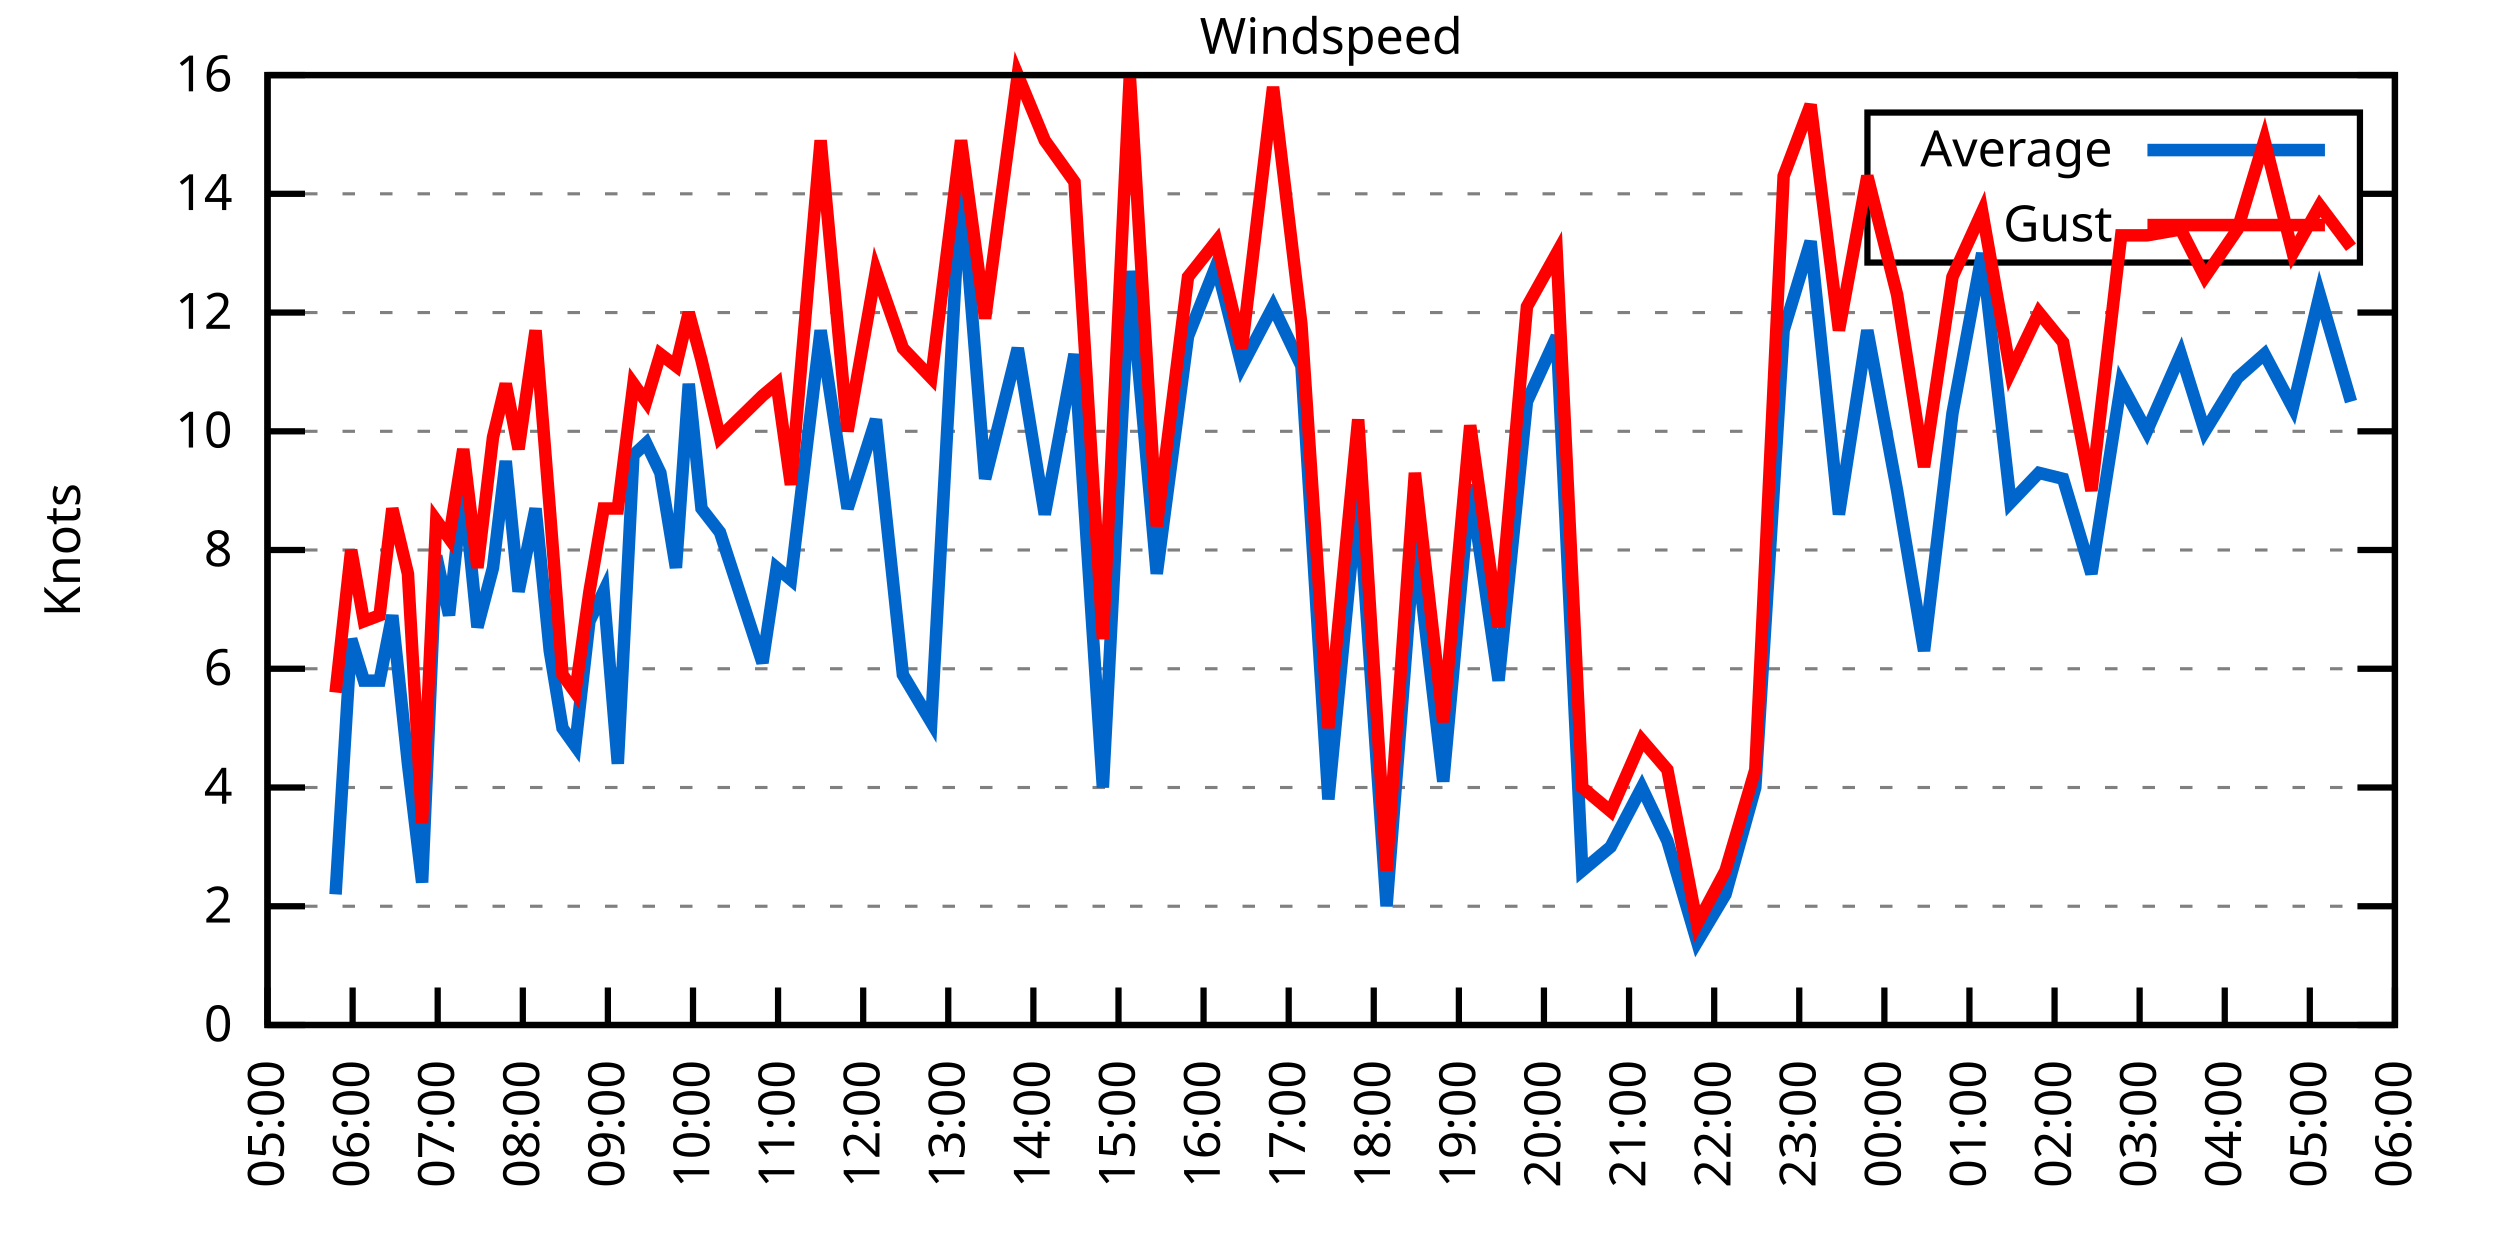
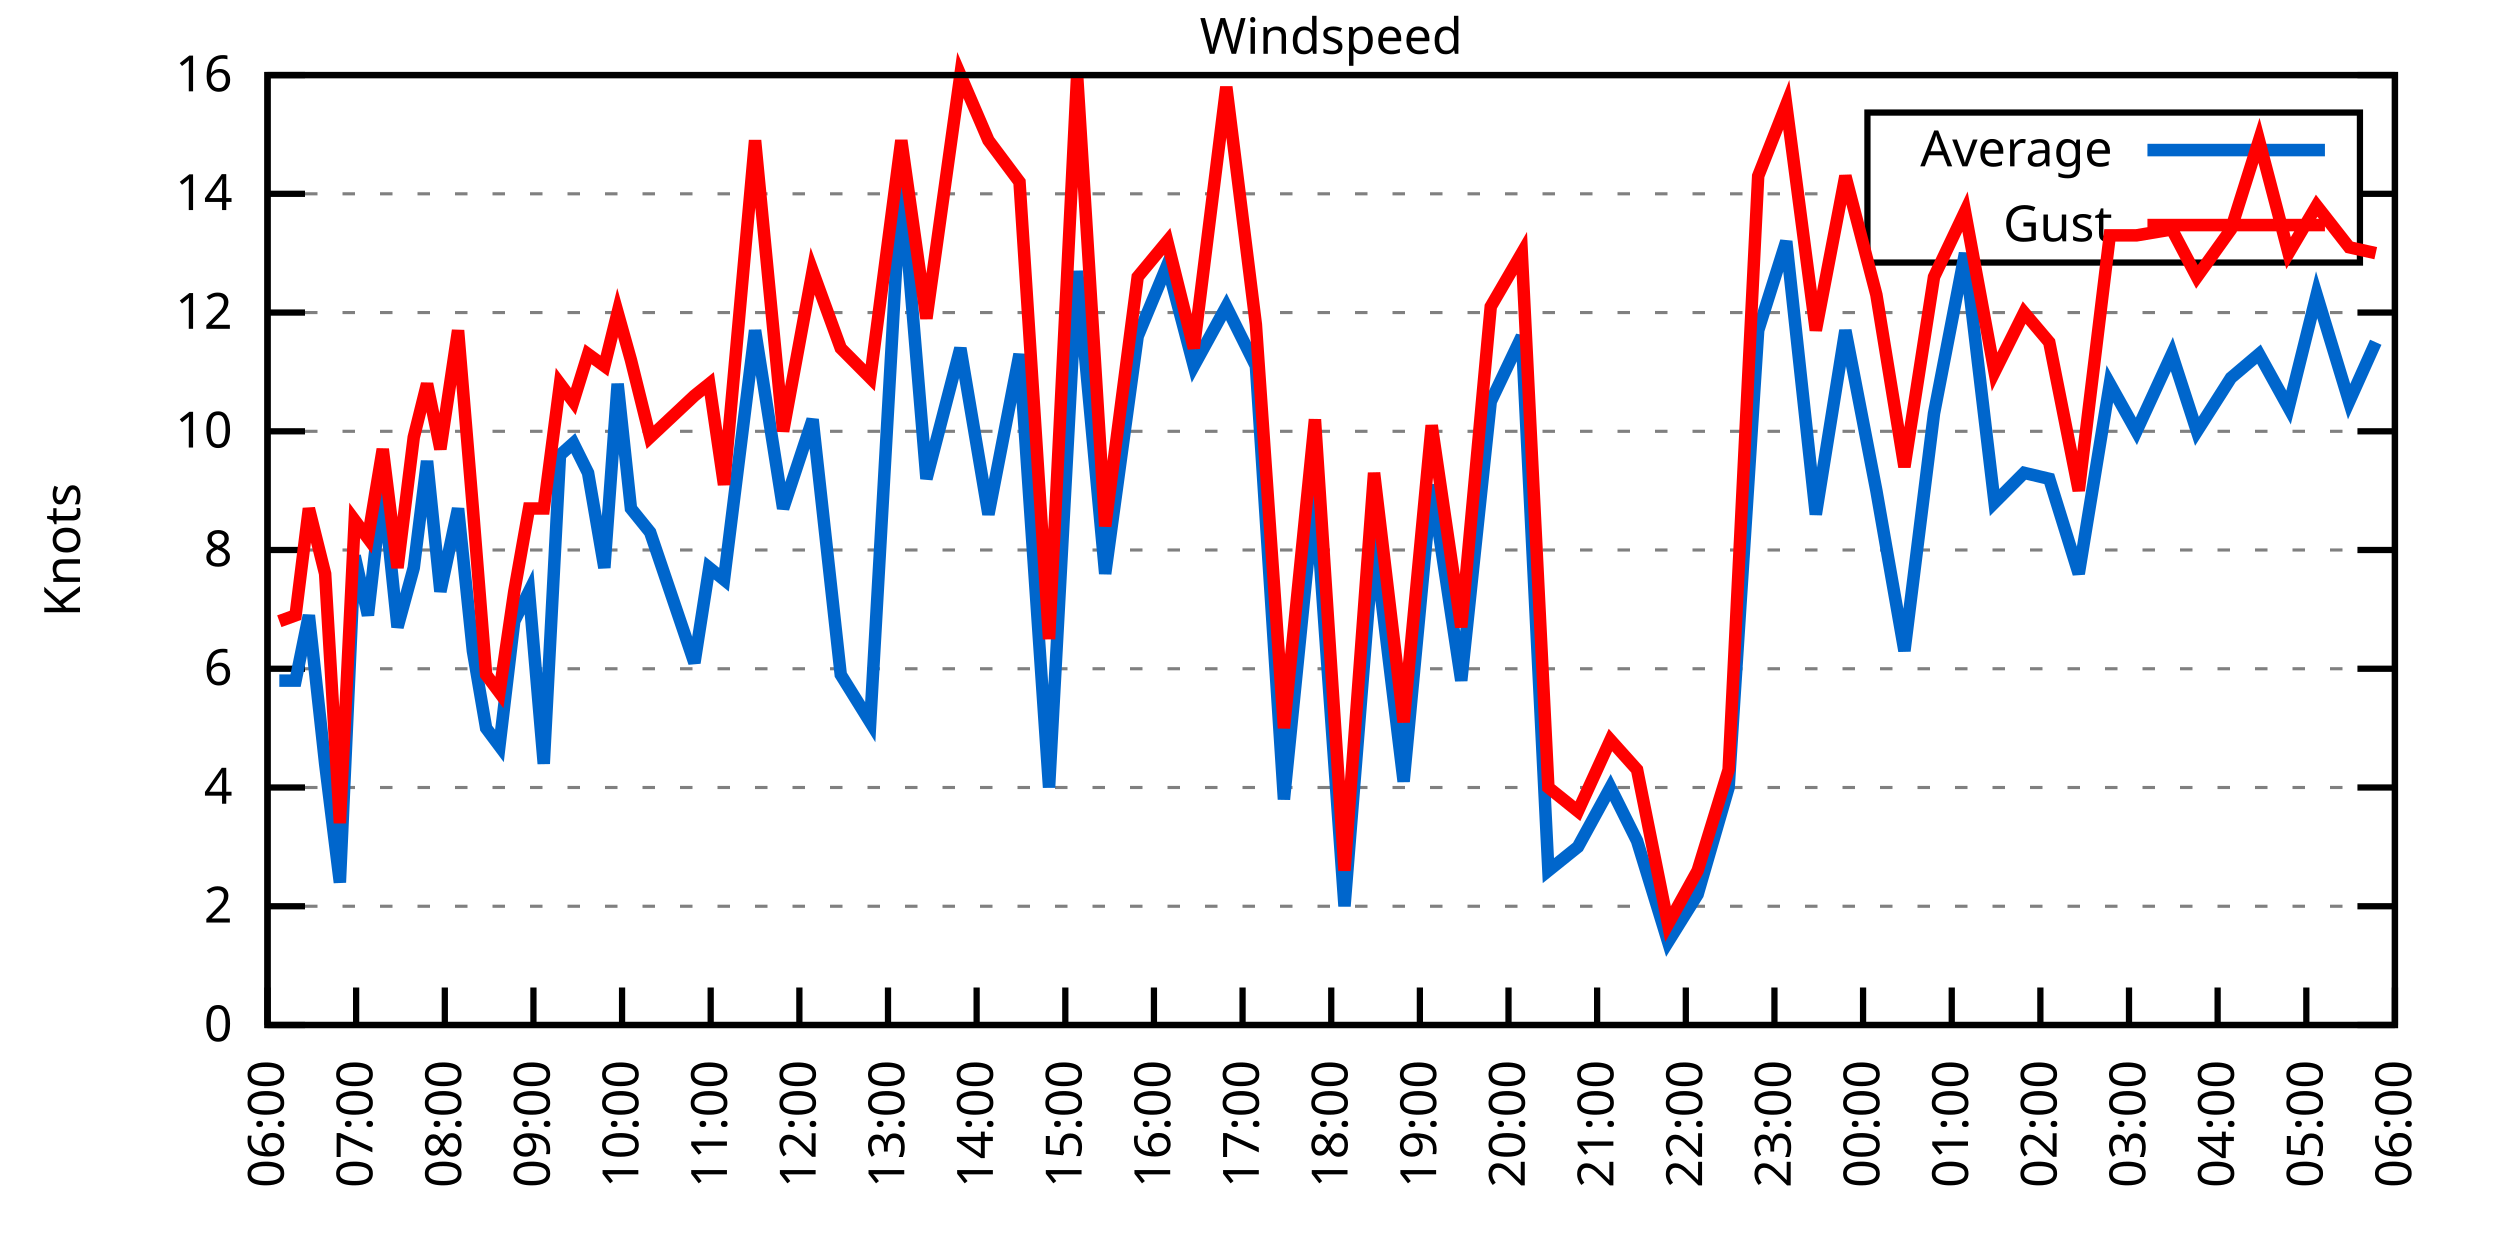
<svg xmlns="http://www.w3.org/2000/svg" xmlns:xlink="http://www.w3.org/1999/xlink" width="400" height="200" viewBox="0 0 400 200">
  <g id="gnuplot_canvas">
    <rect x="0" y="0" width="400" height="200" fill="none" />
    <defs>
      <circle id="gpDot" r="0.5" stroke-width="0.5" stroke="currentColor" />
      <path id="gpPt0" stroke-width="0.333" stroke="currentColor" d="M-1,0 h2 M0,-1 v2" />
      <path id="gpPt1" stroke-width="0.333" stroke="currentColor" d="M-1,-1 L1,1 M1,-1 L-1,1" />
      <path id="gpPt2" stroke-width="0.333" stroke="currentColor" d="M-1,0 L1,0 M0,-1 L0,1 M-1,-1 L1,1 M-1,1 L1,-1" />
      <rect id="gpPt3" stroke-width="0.333" stroke="currentColor" x="-1" y="-1" width="2" height="2" />
      <rect id="gpPt4" stroke-width="0.333" stroke="currentColor" fill="currentColor" x="-1" y="-1" width="2" height="2" />
      <circle id="gpPt5" stroke-width="0.333" stroke="currentColor" cx="0" cy="0" r="1" />
      <use xlink:href="#gpPt5" id="gpPt6" fill="currentColor" stroke="none" />
      <path id="gpPt7" stroke-width="0.333" stroke="currentColor" d="M0,-1.33 L-1.33,0.67 L1.33,0.67 z" />
      <use xlink:href="#gpPt7" id="gpPt8" fill="currentColor" stroke="none" />
      <use xlink:href="#gpPt7" id="gpPt9" stroke="currentColor" transform="rotate(180)" />
      <use xlink:href="#gpPt9" id="gpPt10" fill="currentColor" stroke="none" />
      <use xlink:href="#gpPt3" id="gpPt11" stroke="currentColor" transform="rotate(45)" />
      <use xlink:href="#gpPt11" id="gpPt12" fill="currentColor" stroke="none" />
      <path id="gpPt13" stroke-width="0.333" stroke="currentColor" d="M0,1.330 L1.265,0.411 L0.782,-1.067 L-0.782,-1.076 L-1.265,0.411 z" />
      <use xlink:href="#gpPt13" id="gpPt14" fill="currentColor" stroke="none" />
      <filter id="textbox" filterUnits="objectBoundingBox" x="0" y="0" height="1" width="1">
        <feFlood flood-color="white" flood-opacity="1" result="bgnd" />
        <feComposite in="SourceGraphic" in2="bgnd" operator="atop" />
      </filter>
      <filter id="greybox" filterUnits="objectBoundingBox" x="0" y="0" height="1" width="1">
        <feFlood flood-color="lightgrey" flood-opacity="1" result="grey" />
        <feComposite in="SourceGraphic" in2="grey" operator="atop" />
      </filter>
    </defs>
    <g fill="none" color="white" stroke="currentColor" stroke-width="1.00" stroke-linecap="butt" stroke-linejoin="miter">
</g>
    <g fill="none" color="black" stroke="currentColor" stroke-width="1.00" stroke-linecap="butt" stroke-linejoin="miter">
      <g stroke="none" shape-rendering="crispEdges">
        <polygon fill="rgb(255, 255, 255)" points="42.80,164.00 383.18,164.00 383.18,12.02 42.80,12.02 " />
      </g>
    </g>
    <g fill="none" color="black" stroke="currentColor" stroke-width="1.00" stroke-linecap="butt" stroke-linejoin="miter">
</g>
    <g fill="none" color="black" stroke="black" stroke-width="0.50" stroke-linecap="butt" stroke-linejoin="miter">
</g>
    <g fill="none" color="gray" stroke="currentColor" stroke-width="0.50" stroke-linecap="butt" stroke-linejoin="miter">
      <path stroke="gray" stroke-dasharray="2,4" class="gridline" d="M42.80,164.00 L383.19,164.00  " />
    </g>
    <g fill="none" color="gray" stroke="gray" stroke-width="1.00" stroke-linecap="butt" stroke-linejoin="miter">
</g>
    <g fill="none" color="black" stroke="currentColor" stroke-width="1.00" stroke-linecap="butt" stroke-linejoin="miter">
      <path stroke="black" d="M42.80,164.00 L48.80,164.00 M383.19,164.00 L377.19,164.00  " />
      <g transform="translate(37.20,166.60)" stroke="none" fill="black" font-family="Sans" font-size="8.00" text-anchor="end">
        <text>
          <tspan font-family="Sans"> 0</tspan>
        </text>
      </g>
    </g>
    <g fill="none" color="black" stroke="currentColor" stroke-width="1.00" stroke-linecap="butt" stroke-linejoin="miter">
</g>
    <g fill="none" color="black" stroke="black" stroke-width="0.50" stroke-linecap="butt" stroke-linejoin="miter">
</g>
    <g fill="none" color="gray" stroke="currentColor" stroke-width="0.50" stroke-linecap="butt" stroke-linejoin="miter">
      <path stroke="gray" stroke-dasharray="2,4" class="gridline" d="M42.80,145.00 L383.19,145.00  " />
    </g>
    <g fill="none" color="gray" stroke="gray" stroke-width="1.00" stroke-linecap="butt" stroke-linejoin="miter">
</g>
    <g fill="none" color="black" stroke="currentColor" stroke-width="1.00" stroke-linecap="butt" stroke-linejoin="miter">
      <path stroke="black" d="M42.80,145.00 L48.80,145.00 M383.19,145.00 L377.19,145.00  " />
      <g transform="translate(37.20,147.60)" stroke="none" fill="black" font-family="Sans" font-size="8.00" text-anchor="end">
        <text>
          <tspan font-family="Sans"> 2</tspan>
        </text>
      </g>
    </g>
    <g fill="none" color="black" stroke="currentColor" stroke-width="1.00" stroke-linecap="butt" stroke-linejoin="miter">
</g>
    <g fill="none" color="black" stroke="black" stroke-width="0.50" stroke-linecap="butt" stroke-linejoin="miter">
</g>
    <g fill="none" color="gray" stroke="currentColor" stroke-width="0.50" stroke-linecap="butt" stroke-linejoin="miter">
      <path stroke="gray" stroke-dasharray="2,4" class="gridline" d="M42.80,126.00 L383.19,126.00  " />
    </g>
    <g fill="none" color="gray" stroke="gray" stroke-width="1.00" stroke-linecap="butt" stroke-linejoin="miter">
</g>
    <g fill="none" color="black" stroke="currentColor" stroke-width="1.00" stroke-linecap="butt" stroke-linejoin="miter">
      <path stroke="black" d="M42.80,126.00 L48.80,126.00 M383.19,126.00 L377.19,126.00  " />
      <g transform="translate(37.20,128.60)" stroke="none" fill="black" font-family="Sans" font-size="8.00" text-anchor="end">
        <text>
          <tspan font-family="Sans"> 4</tspan>
        </text>
      </g>
    </g>
    <g fill="none" color="black" stroke="currentColor" stroke-width="1.00" stroke-linecap="butt" stroke-linejoin="miter">
</g>
    <g fill="none" color="black" stroke="black" stroke-width="0.50" stroke-linecap="butt" stroke-linejoin="miter">
</g>
    <g fill="none" color="gray" stroke="currentColor" stroke-width="0.50" stroke-linecap="butt" stroke-linejoin="miter">
      <path stroke="gray" stroke-dasharray="2,4" class="gridline" d="M42.80,107.00 L383.19,107.00  " />
    </g>
    <g fill="none" color="gray" stroke="gray" stroke-width="1.00" stroke-linecap="butt" stroke-linejoin="miter">
</g>
    <g fill="none" color="black" stroke="currentColor" stroke-width="1.00" stroke-linecap="butt" stroke-linejoin="miter">
      <path stroke="black" d="M42.80,107.00 L48.80,107.00 M383.19,107.00 L377.19,107.00  " />
      <g transform="translate(37.20,109.60)" stroke="none" fill="black" font-family="Sans" font-size="8.00" text-anchor="end">
        <text>
          <tspan font-family="Sans"> 6</tspan>
        </text>
      </g>
    </g>
    <g fill="none" color="black" stroke="currentColor" stroke-width="1.00" stroke-linecap="butt" stroke-linejoin="miter">
</g>
    <g fill="none" color="black" stroke="black" stroke-width="0.50" stroke-linecap="butt" stroke-linejoin="miter">
</g>
    <g fill="none" color="gray" stroke="currentColor" stroke-width="0.50" stroke-linecap="butt" stroke-linejoin="miter">
      <path stroke="gray" stroke-dasharray="2,4" class="gridline" d="M42.80,88.00 L383.19,88.00  " />
    </g>
    <g fill="none" color="gray" stroke="gray" stroke-width="1.00" stroke-linecap="butt" stroke-linejoin="miter">
</g>
    <g fill="none" color="black" stroke="currentColor" stroke-width="1.00" stroke-linecap="butt" stroke-linejoin="miter">
      <path stroke="black" d="M42.80,88.00 L48.80,88.00 M383.19,88.00 L377.19,88.00  " />
      <g transform="translate(37.20,90.60)" stroke="none" fill="black" font-family="Sans" font-size="8.00" text-anchor="end">
        <text>
          <tspan font-family="Sans"> 8</tspan>
        </text>
      </g>
    </g>
    <g fill="none" color="black" stroke="currentColor" stroke-width="1.00" stroke-linecap="butt" stroke-linejoin="miter">
</g>
    <g fill="none" color="black" stroke="black" stroke-width="0.50" stroke-linecap="butt" stroke-linejoin="miter">
</g>
    <g fill="none" color="gray" stroke="currentColor" stroke-width="0.50" stroke-linecap="butt" stroke-linejoin="miter">
      <path stroke="gray" stroke-dasharray="2,4" class="gridline" d="M42.80,69.01 L383.19,69.01  " />
    </g>
    <g fill="none" color="gray" stroke="gray" stroke-width="1.00" stroke-linecap="butt" stroke-linejoin="miter">
</g>
    <g fill="none" color="black" stroke="currentColor" stroke-width="1.00" stroke-linecap="butt" stroke-linejoin="miter">
      <path stroke="black" d="M42.80,69.01 L48.80,69.01 M383.19,69.01 L377.19,69.01  " />
      <g transform="translate(37.20,71.61)" stroke="none" fill="black" font-family="Sans" font-size="8.00" text-anchor="end">
        <text>
          <tspan font-family="Sans"> 10</tspan>
        </text>
      </g>
    </g>
    <g fill="none" color="black" stroke="currentColor" stroke-width="1.00" stroke-linecap="butt" stroke-linejoin="miter">
</g>
    <g fill="none" color="black" stroke="black" stroke-width="0.50" stroke-linecap="butt" stroke-linejoin="miter">
</g>
    <g fill="none" color="gray" stroke="currentColor" stroke-width="0.50" stroke-linecap="butt" stroke-linejoin="miter">
      <path stroke="gray" stroke-dasharray="2,4" class="gridline" d="M42.80,50.01 L383.19,50.01  " />
    </g>
    <g fill="none" color="gray" stroke="gray" stroke-width="1.00" stroke-linecap="butt" stroke-linejoin="miter">
</g>
    <g fill="none" color="black" stroke="currentColor" stroke-width="1.00" stroke-linecap="butt" stroke-linejoin="miter">
      <path stroke="black" d="M42.80,50.01 L48.80,50.01 M383.19,50.01 L377.19,50.01  " />
      <g transform="translate(37.20,52.61)" stroke="none" fill="black" font-family="Sans" font-size="8.00" text-anchor="end">
        <text>
          <tspan font-family="Sans"> 12</tspan>
        </text>
      </g>
    </g>
    <g fill="none" color="black" stroke="currentColor" stroke-width="1.00" stroke-linecap="butt" stroke-linejoin="miter">
</g>
    <g fill="none" color="black" stroke="black" stroke-width="0.50" stroke-linecap="butt" stroke-linejoin="miter">
</g>
    <g fill="none" color="gray" stroke="currentColor" stroke-width="0.50" stroke-linecap="butt" stroke-linejoin="miter">
      <path stroke="gray" stroke-dasharray="2,4" class="gridline" d="M42.80,31.01 L298.79,31.01 M377.59,31.01 L383.19,31.01  " />
    </g>
    <g fill="none" color="gray" stroke="gray" stroke-width="1.00" stroke-linecap="butt" stroke-linejoin="miter">
</g>
    <g fill="none" color="black" stroke="currentColor" stroke-width="1.00" stroke-linecap="butt" stroke-linejoin="miter">
      <path stroke="black" d="M42.80,31.01 L48.80,31.01 M383.19,31.01 L377.19,31.01  " />
      <g transform="translate(37.20,33.61)" stroke="none" fill="black" font-family="Sans" font-size="8.00" text-anchor="end">
        <text>
          <tspan font-family="Sans"> 14</tspan>
        </text>
      </g>
    </g>
    <g fill="none" color="black" stroke="currentColor" stroke-width="1.00" stroke-linecap="butt" stroke-linejoin="miter">
</g>
    <g fill="none" color="black" stroke="black" stroke-width="0.50" stroke-linecap="butt" stroke-linejoin="miter">
</g>
    <g fill="none" color="gray" stroke="currentColor" stroke-width="0.50" stroke-linecap="butt" stroke-linejoin="miter">
      <path stroke="gray" stroke-dasharray="2,4" class="gridline" d="M42.80,12.01 L383.19,12.01  " />
    </g>
    <g fill="none" color="gray" stroke="gray" stroke-width="1.00" stroke-linecap="butt" stroke-linejoin="miter">
</g>
    <g fill="none" color="black" stroke="currentColor" stroke-width="1.00" stroke-linecap="butt" stroke-linejoin="miter">
      <path stroke="black" d="M42.80,12.01 L48.80,12.01 M383.19,12.01 L377.19,12.01  " />
      <g transform="translate(37.20,14.61)" stroke="none" fill="black" font-family="Sans" font-size="8.00" text-anchor="end">
        <text>
          <tspan font-family="Sans"> 16</tspan>
        </text>
      </g>
    </g>
    <g fill="none" color="black" stroke="currentColor" stroke-width="1.00" stroke-linecap="butt" stroke-linejoin="miter">
      <path stroke="black" d="M42.80,164.00 L42.80,158.00  " />
      <g transform="translate(45.40,169.60) rotate(270.00)" stroke="none" fill="black" font-family="Sans" font-size="8.00" text-anchor="end">
        <text>
-           <tspan font-family="Sans">05:00</tspan>
-         </text>
-       </g>
-     </g>
-     <g fill="none" color="black" stroke="currentColor" stroke-width="1.00" stroke-linecap="butt" stroke-linejoin="miter">
-       <path stroke="black" d="M56.42,164.00 L56.42,158.00  " />
-       <g transform="translate(59.02,169.60) rotate(270.00)" stroke="none" fill="black" font-family="Sans" font-size="8.00" text-anchor="end">
-         <text>
          <tspan font-family="Sans">06:00</tspan>
        </text>
      </g>
    </g>
    <g fill="none" color="black" stroke="currentColor" stroke-width="1.00" stroke-linecap="butt" stroke-linejoin="miter">
-       <path stroke="black" d="M70.03,164.00 L70.03,158.00  " />
-       <g transform="translate(72.63,169.60) rotate(270.00)" stroke="none" fill="black" font-family="Sans" font-size="8.00" text-anchor="end">
+       <path stroke="black" d="M56.98,164.00 L56.98,158.00  " />
+       <g transform="translate(59.58,169.60) rotate(270.00)" stroke="none" fill="black" font-family="Sans" font-size="8.00" text-anchor="end">
        <text>
          <tspan font-family="Sans">07:00</tspan>
        </text>
      </g>
    </g>
    <g fill="none" color="black" stroke="currentColor" stroke-width="1.00" stroke-linecap="butt" stroke-linejoin="miter">
-       <path stroke="black" d="M83.65,164.00 L83.65,158.00  " />
-       <g transform="translate(86.25,169.60) rotate(270.00)" stroke="none" fill="black" font-family="Sans" font-size="8.00" text-anchor="end">
+       <path stroke="black" d="M71.17,164.00 L71.17,158.00  " />
+       <g transform="translate(73.77,169.60) rotate(270.00)" stroke="none" fill="black" font-family="Sans" font-size="8.00" text-anchor="end">
        <text>
          <tspan font-family="Sans">08:00</tspan>
        </text>
      </g>
    </g>
    <g fill="none" color="black" stroke="currentColor" stroke-width="1.00" stroke-linecap="butt" stroke-linejoin="miter">
-       <path stroke="black" d="M97.26,164.00 L97.26,158.00  " />
-       <g transform="translate(99.86,169.60) rotate(270.00)" stroke="none" fill="black" font-family="Sans" font-size="8.00" text-anchor="end">
+       <path stroke="black" d="M85.35,164.00 L85.35,158.00  " />
+       <g transform="translate(87.95,169.60) rotate(270.00)" stroke="none" fill="black" font-family="Sans" font-size="8.00" text-anchor="end">
        <text>
          <tspan font-family="Sans">09:00</tspan>
        </text>
      </g>
    </g>
    <g fill="none" color="black" stroke="currentColor" stroke-width="1.00" stroke-linecap="butt" stroke-linejoin="miter">
-       <path stroke="black" d="M110.88,164.00 L110.88,158.00  " />
-       <g transform="translate(113.48,169.60) rotate(270.00)" stroke="none" fill="black" font-family="Sans" font-size="8.00" text-anchor="end">
+       <path stroke="black" d="M99.53,164.00 L99.53,158.00  " />
+       <g transform="translate(102.13,169.60) rotate(270.00)" stroke="none" fill="black" font-family="Sans" font-size="8.00" text-anchor="end">
        <text>
          <tspan font-family="Sans">10:00</tspan>
        </text>
      </g>
    </g>
    <g fill="none" color="black" stroke="currentColor" stroke-width="1.00" stroke-linecap="butt" stroke-linejoin="miter">
-       <path stroke="black" d="M124.49,164.00 L124.49,158.00  " />
-       <g transform="translate(127.09,169.60) rotate(270.00)" stroke="none" fill="black" font-family="Sans" font-size="8.00" text-anchor="end">
+       <path stroke="black" d="M113.71,164.00 L113.71,158.00  " />
+       <g transform="translate(116.31,169.60) rotate(270.00)" stroke="none" fill="black" font-family="Sans" font-size="8.00" text-anchor="end">
        <text>
          <tspan font-family="Sans">11:00</tspan>
        </text>
      </g>
    </g>
    <g fill="none" color="black" stroke="currentColor" stroke-width="1.00" stroke-linecap="butt" stroke-linejoin="miter">
-       <path stroke="black" d="M138.11,164.00 L138.11,158.00  " />
-       <g transform="translate(140.71,169.60) rotate(270.00)" stroke="none" fill="black" font-family="Sans" font-size="8.00" text-anchor="end">
+       <path stroke="black" d="M127.90,164.00 L127.90,158.00  " />
+       <g transform="translate(130.50,169.60) rotate(270.00)" stroke="none" fill="black" font-family="Sans" font-size="8.00" text-anchor="end">
        <text>
          <tspan font-family="Sans">12:00</tspan>
        </text>
      </g>
    </g>
    <g fill="none" color="black" stroke="currentColor" stroke-width="1.00" stroke-linecap="butt" stroke-linejoin="miter">
-       <path stroke="black" d="M151.72,164.00 L151.72,158.00  " />
-       <g transform="translate(154.32,169.60) rotate(270.00)" stroke="none" fill="black" font-family="Sans" font-size="8.00" text-anchor="end">
+       <path stroke="black" d="M142.08,164.00 L142.08,158.00  " />
+       <g transform="translate(144.68,169.60) rotate(270.00)" stroke="none" fill="black" font-family="Sans" font-size="8.00" text-anchor="end">
        <text>
          <tspan font-family="Sans">13:00</tspan>
        </text>
      </g>
    </g>
    <g fill="none" color="black" stroke="currentColor" stroke-width="1.00" stroke-linecap="butt" stroke-linejoin="miter">
-       <path stroke="black" d="M165.34,164.00 L165.34,158.00  " />
-       <g transform="translate(167.94,169.60) rotate(270.00)" stroke="none" fill="black" font-family="Sans" font-size="8.00" text-anchor="end">
+       <path stroke="black" d="M156.26,164.00 L156.26,158.00  " />
+       <g transform="translate(158.86,169.60) rotate(270.00)" stroke="none" fill="black" font-family="Sans" font-size="8.00" text-anchor="end">
        <text>
          <tspan font-family="Sans">14:00</tspan>
        </text>
      </g>
    </g>
    <g fill="none" color="black" stroke="currentColor" stroke-width="1.00" stroke-linecap="butt" stroke-linejoin="miter">
-       <path stroke="black" d="M178.96,164.00 L178.96,158.00  " />
-       <g transform="translate(181.56,169.60) rotate(270.00)" stroke="none" fill="black" font-family="Sans" font-size="8.00" text-anchor="end">
+       <path stroke="black" d="M170.45,164.00 L170.45,158.00  " />
+       <g transform="translate(173.05,169.60) rotate(270.00)" stroke="none" fill="black" font-family="Sans" font-size="8.00" text-anchor="end">
        <text>
          <tspan font-family="Sans">15:00</tspan>
        </text>
      </g>
    </g>
    <g fill="none" color="black" stroke="currentColor" stroke-width="1.00" stroke-linecap="butt" stroke-linejoin="miter">
-       <path stroke="black" d="M192.57,164.00 L192.57,158.00  " />
-       <g transform="translate(195.17,169.60) rotate(270.00)" stroke="none" fill="black" font-family="Sans" font-size="8.00" text-anchor="end">
+       <path stroke="black" d="M184.63,164.00 L184.63,158.00  " />
+       <g transform="translate(187.23,169.60) rotate(270.00)" stroke="none" fill="black" font-family="Sans" font-size="8.00" text-anchor="end">
        <text>
          <tspan font-family="Sans">16:00</tspan>
        </text>
      </g>
    </g>
    <g fill="none" color="black" stroke="currentColor" stroke-width="1.00" stroke-linecap="butt" stroke-linejoin="miter">
-       <path stroke="black" d="M206.19,164.00 L206.19,158.00  " />
-       <g transform="translate(208.79,169.60) rotate(270.00)" stroke="none" fill="black" font-family="Sans" font-size="8.00" text-anchor="end">
+       <path stroke="black" d="M198.81,164.00 L198.81,158.00  " />
+       <g transform="translate(201.41,169.60) rotate(270.00)" stroke="none" fill="black" font-family="Sans" font-size="8.00" text-anchor="end">
        <text>
          <tspan font-family="Sans">17:00</tspan>
        </text>
      </g>
    </g>
    <g fill="none" color="black" stroke="currentColor" stroke-width="1.00" stroke-linecap="butt" stroke-linejoin="miter">
-       <path stroke="black" d="M219.80,164.00 L219.80,158.00  " />
-       <g transform="translate(222.40,169.60) rotate(270.00)" stroke="none" fill="black" font-family="Sans" font-size="8.00" text-anchor="end">
+       <path stroke="black" d="M213.00,164.00 L213.00,158.00  " />
+       <g transform="translate(215.60,169.60) rotate(270.00)" stroke="none" fill="black" font-family="Sans" font-size="8.00" text-anchor="end">
        <text>
          <tspan font-family="Sans">18:00</tspan>
        </text>
      </g>
    </g>
    <g fill="none" color="black" stroke="currentColor" stroke-width="1.00" stroke-linecap="butt" stroke-linejoin="miter">
-       <path stroke="black" d="M233.42,164.00 L233.42,158.00  " />
-       <g transform="translate(236.02,169.60) rotate(270.00)" stroke="none" fill="black" font-family="Sans" font-size="8.00" text-anchor="end">
+       <path stroke="black" d="M227.18,164.00 L227.18,158.00  " />
+       <g transform="translate(229.78,169.60) rotate(270.00)" stroke="none" fill="black" font-family="Sans" font-size="8.00" text-anchor="end">
        <text>
          <tspan font-family="Sans">19:00</tspan>
        </text>
      </g>
    </g>
    <g fill="none" color="black" stroke="currentColor" stroke-width="1.00" stroke-linecap="butt" stroke-linejoin="miter">
-       <path stroke="black" d="M247.03,164.00 L247.03,158.00  " />
-       <g transform="translate(249.63,169.60) rotate(270.00)" stroke="none" fill="black" font-family="Sans" font-size="8.00" text-anchor="end">
+       <path stroke="black" d="M241.36,164.00 L241.36,158.00  " />
+       <g transform="translate(243.96,169.60) rotate(270.00)" stroke="none" fill="black" font-family="Sans" font-size="8.00" text-anchor="end">
        <text>
          <tspan font-family="Sans">20:00</tspan>
        </text>
      </g>
    </g>
    <g fill="none" color="black" stroke="currentColor" stroke-width="1.00" stroke-linecap="butt" stroke-linejoin="miter">
-       <path stroke="black" d="M260.65,164.00 L260.65,158.00  " />
-       <g transform="translate(263.25,169.60) rotate(270.00)" stroke="none" fill="black" font-family="Sans" font-size="8.00" text-anchor="end">
+       <path stroke="black" d="M255.54,164.00 L255.54,158.00  " />
+       <g transform="translate(258.14,169.60) rotate(270.00)" stroke="none" fill="black" font-family="Sans" font-size="8.00" text-anchor="end">
        <text>
          <tspan font-family="Sans">21:00</tspan>
        </text>
      </g>
    </g>
    <g fill="none" color="black" stroke="currentColor" stroke-width="1.00" stroke-linecap="butt" stroke-linejoin="miter">
-       <path stroke="black" d="M274.27,164.00 L274.27,158.00  " />
-       <g transform="translate(276.87,169.60) rotate(270.00)" stroke="none" fill="black" font-family="Sans" font-size="8.00" text-anchor="end">
+       <path stroke="black" d="M269.73,164.00 L269.73,158.00  " />
+       <g transform="translate(272.33,169.60) rotate(270.00)" stroke="none" fill="black" font-family="Sans" font-size="8.00" text-anchor="end">
        <text>
          <tspan font-family="Sans">22:00</tspan>
        </text>
      </g>
    </g>
    <g fill="none" color="black" stroke="currentColor" stroke-width="1.00" stroke-linecap="butt" stroke-linejoin="miter">
-       <path stroke="black" d="M287.88,164.00 L287.88,158.00  " />
-       <g transform="translate(290.48,169.60) rotate(270.00)" stroke="none" fill="black" font-family="Sans" font-size="8.00" text-anchor="end">
+       <path stroke="black" d="M283.91,164.00 L283.91,158.00  " />
+       <g transform="translate(286.51,169.60) rotate(270.00)" stroke="none" fill="black" font-family="Sans" font-size="8.00" text-anchor="end">
        <text>
          <tspan font-family="Sans">23:00</tspan>
        </text>
      </g>
    </g>
    <g fill="none" color="black" stroke="currentColor" stroke-width="1.00" stroke-linecap="butt" stroke-linejoin="miter">
-       <path stroke="black" d="M301.50,164.00 L301.50,158.00  " />
-       <g transform="translate(304.10,169.60) rotate(270.00)" stroke="none" fill="black" font-family="Sans" font-size="8.00" text-anchor="end">
+       <path stroke="black" d="M298.09,164.00 L298.09,158.00  " />
+       <g transform="translate(300.69,169.60) rotate(270.00)" stroke="none" fill="black" font-family="Sans" font-size="8.00" text-anchor="end">
        <text>
          <tspan font-family="Sans">00:00</tspan>
        </text>
      </g>
    </g>
    <g fill="none" color="black" stroke="currentColor" stroke-width="1.00" stroke-linecap="butt" stroke-linejoin="miter">
-       <path stroke="black" d="M315.11,164.00 L315.11,158.00  " />
-       <g transform="translate(317.71,169.60) rotate(270.00)" stroke="none" fill="black" font-family="Sans" font-size="8.00" text-anchor="end">
+       <path stroke="black" d="M312.28,164.00 L312.28,158.00  " />
+       <g transform="translate(314.88,169.60) rotate(270.00)" stroke="none" fill="black" font-family="Sans" font-size="8.00" text-anchor="end">
        <text>
          <tspan font-family="Sans">01:00</tspan>
        </text>
      </g>
    </g>
    <g fill="none" color="black" stroke="currentColor" stroke-width="1.00" stroke-linecap="butt" stroke-linejoin="miter">
-       <path stroke="black" d="M328.73,164.00 L328.73,158.00  " />
-       <g transform="translate(331.33,169.60) rotate(270.00)" stroke="none" fill="black" font-family="Sans" font-size="8.00" text-anchor="end">
+       <path stroke="black" d="M326.46,164.00 L326.46,158.00  " />
+       <g transform="translate(329.06,169.60) rotate(270.00)" stroke="none" fill="black" font-family="Sans" font-size="8.00" text-anchor="end">
        <text>
          <tspan font-family="Sans">02:00</tspan>
        </text>
      </g>
    </g>
    <g fill="none" color="black" stroke="currentColor" stroke-width="1.00" stroke-linecap="butt" stroke-linejoin="miter">
-       <path stroke="black" d="M342.34,164.00 L342.34,158.00  " />
-       <g transform="translate(344.94,169.60) rotate(270.00)" stroke="none" fill="black" font-family="Sans" font-size="8.00" text-anchor="end">
+       <path stroke="black" d="M340.64,164.00 L340.64,158.00  " />
+       <g transform="translate(343.24,169.60) rotate(270.00)" stroke="none" fill="black" font-family="Sans" font-size="8.00" text-anchor="end">
        <text>
          <tspan font-family="Sans">03:00</tspan>
        </text>
      </g>
    </g>
    <g fill="none" color="black" stroke="currentColor" stroke-width="1.00" stroke-linecap="butt" stroke-linejoin="miter">
-       <path stroke="black" d="M355.96,164.00 L355.96,158.00  " />
-       <g transform="translate(358.56,169.60) rotate(270.00)" stroke="none" fill="black" font-family="Sans" font-size="8.00" text-anchor="end">
+       <path stroke="black" d="M354.82,164.00 L354.82,158.00  " />
+       <g transform="translate(357.42,169.60) rotate(270.00)" stroke="none" fill="black" font-family="Sans" font-size="8.00" text-anchor="end">
        <text>
          <tspan font-family="Sans">04:00</tspan>
        </text>
      </g>
    </g>
    <g fill="none" color="black" stroke="currentColor" stroke-width="1.00" stroke-linecap="butt" stroke-linejoin="miter">
-       <path stroke="black" d="M369.57,164.00 L369.57,158.00  " />
-       <g transform="translate(372.17,169.60) rotate(270.00)" stroke="none" fill="black" font-family="Sans" font-size="8.00" text-anchor="end">
+       <path stroke="black" d="M369.01,164.00 L369.01,158.00  " />
+       <g transform="translate(371.61,169.60) rotate(270.00)" stroke="none" fill="black" font-family="Sans" font-size="8.00" text-anchor="end">
        <text>
          <tspan font-family="Sans">05:00</tspan>
        </text>
      </g>
    </g>
    <g fill="none" color="black" stroke="currentColor" stroke-width="1.00" stroke-linecap="butt" stroke-linejoin="miter">
      <path stroke="black" d="M383.19,164.00 L383.19,158.00  " />
      <g transform="translate(385.79,169.60) rotate(270.00)" stroke="none" fill="black" font-family="Sans" font-size="8.00" text-anchor="end">
        <text>
          <tspan font-family="Sans">06:00</tspan>
        </text>
      </g>
    </g>
    <g fill="none" color="black" stroke="currentColor" stroke-width="1.00" stroke-linecap="butt" stroke-linejoin="miter">
</g>
    <g fill="none" color="black" stroke="currentColor" stroke-width="1.00" stroke-linecap="butt" stroke-linejoin="miter">
      <path stroke="black" d="M42.80,12.01 L42.80,164.00 L383.19,164.00 L383.19,12.01 L42.80,12.01 Z  " />
    </g>
    <g fill="none" color="black" stroke="currentColor" stroke-width="1.00" stroke-linecap="butt" stroke-linejoin="miter">
</g>
    <g fill="none" color="black" stroke="currentColor" stroke-width="1.00" stroke-linecap="butt" stroke-linejoin="miter">
      <path stroke="black" d="M298.79,42.01 L298.79,18.01 L377.59,18.01 L377.59,42.01 L298.79,42.01 Z  " />
    </g>
    <g id="Windspeed_plot_1">
      <g fill="none" color="white" stroke="black" stroke-width="2.00" stroke-linecap="butt" stroke-linejoin="miter">
</g>
      <g fill="none" color="black" stroke="currentColor" stroke-width="2.00" stroke-linecap="butt" stroke-linejoin="miter">
        <g transform="translate(337.99,26.61)" stroke="none" fill="black" font-family="Sans" font-size="8.00" text-anchor="end">
          <text>
            <tspan font-family="Sans">Average</tspan>
          </text>
        </g>
      </g>
      <g fill="none" color="black" stroke="currentColor" stroke-width="2.00" stroke-linecap="butt" stroke-linejoin="miter">
-         <path stroke="rgb(  0, 102, 204)" d="M343.59,24.01 L371.99,24.01 M53.69,143.10 L56.19,102.25 L58.23,108.90 L60.73,108.90 L62.77,98.45 L65.27,122.20   L67.54,141.20 L69.80,88.95 L71.85,98.45 L74.12,77.56 L76.39,100.35 L78.88,90.85 L80.92,73.76 L82.97,94.65   L85.69,81.36 L87.96,104.15 L90.00,116.50 L92.04,119.35 L94.31,99.40 L96.58,94.65 L98.85,122.20 L101.35,72.81   L103.39,70.91 L105.66,75.66 L108.15,90.85 L110.20,61.41 L112.24,81.36 L115.19,85.16 L122.00,106.05 L124.27,90.85   L126.54,92.75 L131.30,52.86 L135.61,81.36 L140.15,67.11 L144.46,107.95 L149.00,115.55 L153.77,28.16 L157.62,76.61   L162.84,55.71 L167.16,82.31 L171.92,56.66 L176.46,126.00 L180.77,43.36 L185.08,91.80 L190.08,53.81 L194.61,42.41   L198.70,58.56 L203.69,49.06 L208.23,58.56 L212.54,127.90 L217.31,78.51 L221.85,145.00 L226.38,86.11 L230.92,125.05   L235.23,77.56 L239.77,108.90 L244.31,64.26 L249.08,53.81 L253.16,139.30 L257.70,135.50 L262.69,126.00 L266.78,134.55   L271.54,150.70 L276.08,143.10 L280.85,126.00 L285.38,52.86 L289.70,38.61 L294.23,82.31 L298.77,52.86 L303.54,78.51   L307.85,104.15 L312.39,66.16 L317.15,40.51 L321.69,80.41 L326.23,75.66 L330.09,76.61 L334.63,91.80 L339.39,61.41   L343.48,69.01 L348.92,56.66 L352.78,69.01 L358.00,60.46 L362.31,56.66 L366.85,65.21 L371.16,47.16 L376.16,64.26    " />
+         <path stroke="rgb(  0, 102, 204)" d="M343.59,24.01 L371.99,24.01 M44.69,108.90 L47.29,108.90 L49.42,98.45 L52.02,122.20 L54.38,141.20 L56.75,88.95   L58.87,98.45 L61.24,77.56 L63.60,100.35 L66.20,90.85 L68.33,73.76 L70.46,94.65 L73.29,81.36 L75.66,104.15   L77.78,116.50 L79.91,119.35 L82.28,99.40 L84.64,94.65 L87.00,122.20 L89.60,72.81 L91.73,70.91 L94.09,75.66   L96.70,90.85 L98.82,61.41 L100.95,81.36 L104.02,85.16 L111.11,106.05 L113.48,90.85 L115.84,92.75 L120.81,52.86   L125.30,81.36 L130.02,67.11 L134.52,107.95 L139.24,115.55 L144.21,28.16 L148.23,76.61 L153.66,55.71 L158.15,82.31   L163.12,56.66 L167.85,126.00 L172.34,43.36 L176.83,91.80 L182.03,53.81 L186.76,42.41 L191.01,58.56 L196.21,49.06   L200.94,58.56 L205.43,127.90 L210.39,78.51 L215.12,145.00 L219.85,86.11 L224.58,125.05 L229.07,77.56 L233.80,108.90   L238.52,64.26 L243.49,53.81 L247.74,139.30 L252.47,135.50 L257.67,126.00 L261.93,134.55 L266.89,150.70 L271.62,143.10   L276.58,126.00 L281.31,52.86 L285.80,38.61 L290.53,82.31 L295.26,52.86 L300.22,78.51 L304.71,104.15 L309.44,66.16   L314.40,40.51 L319.13,80.41 L323.86,75.66 L327.88,76.61 L332.60,91.80 L337.57,61.41 L341.82,69.01 L347.50,56.66   L351.51,69.01 L356.95,60.46 L361.44,56.66 L366.17,65.21 L370.66,47.16 L375.86,64.26 L380.12,54.76  " />
      </g>
    </g>
    <g id="Windspeed_plot_2">
      <g fill="none" color="black" stroke="currentColor" stroke-width="2.00" stroke-linecap="butt" stroke-linejoin="miter">
        <g transform="translate(337.99,38.61)" stroke="none" fill="black" font-family="Sans" font-size="8.00" text-anchor="end">
          <text>
            <tspan font-family="Sans">Gust</tspan>
          </text>
        </g>
      </g>
      <g fill="none" color="black" stroke="currentColor" stroke-width="2.00" stroke-linecap="butt" stroke-linejoin="miter">
-         <path stroke="rgb(255,   0,   0)" d="M343.59,36.01 L371.99,36.01 M53.69,110.80 L56.19,88.00 L58.23,99.40 L60.73,98.45 L62.77,81.36 L65.27,91.80   L67.54,131.70 L69.80,83.26 L71.85,86.11 L74.12,71.86 L76.39,90.85 L78.88,69.96 L80.92,61.41 L82.97,71.86   L85.69,52.86 L87.96,81.36 L90.00,107.95 L92.04,110.80 L94.31,94.65 L96.58,81.36 L98.85,81.36 L101.35,61.41   L103.39,64.26 L105.66,56.66 L108.15,58.56 L110.20,50.01 L112.24,57.61 L115.19,69.96 L122.00,63.31 L124.27,61.41   L126.54,77.56 L131.30,22.46 L135.61,69.01 L140.15,43.36 L144.46,55.71 L149.00,60.46 L153.77,22.46 L157.62,50.96   L162.84,12.01 L167.16,22.46 L171.92,29.11 L176.46,102.25 L180.77,12.01 L185.08,84.21 L190.08,44.31 L194.61,38.61   L198.70,55.71 L203.69,13.91 L208.23,51.91 L212.54,116.50 L217.31,67.11 L221.85,139.30 L226.38,75.66 L230.92,115.55   L235.23,68.06 L239.77,100.35 L244.31,49.06 L249.08,40.51 L253.16,126.00 L257.70,129.80 L262.69,118.40 L266.78,123.15   L271.54,147.85 L276.08,139.30 L280.85,123.15 L285.38,28.16 L289.70,16.76 L294.23,52.86 L298.77,28.16 L303.54,47.16   L307.85,74.71 L312.39,44.31 L317.15,33.86 L321.69,59.51 L326.23,50.01 L330.09,54.76 L334.63,78.51 L339.39,37.66   L343.48,37.66 L348.92,36.71 L352.78,44.31 L358.00,36.71 L362.31,22.46 L366.85,40.51 L371.16,32.91 L376.16,39.56    " />
+         <path stroke="rgb(255,   0,   0)" d="M343.59,36.01 L371.99,36.01 M44.69,99.40 L47.29,98.45 L49.42,81.36 L52.02,91.80 L54.38,131.70 L56.75,83.26   L58.87,86.11 L61.24,71.86 L63.60,90.85 L66.20,69.96 L68.33,61.41 L70.46,71.86 L73.29,52.86 L75.66,81.36   L77.78,107.95 L79.91,110.80 L82.28,94.65 L84.64,81.36 L87.00,81.36 L89.60,61.41 L91.73,64.26 L94.09,56.66   L96.70,58.56 L98.82,50.01 L100.95,57.61 L104.02,69.96 L111.11,63.31 L113.48,61.41 L115.84,77.56 L120.81,22.46   L125.30,69.01 L130.02,43.36 L134.52,55.71 L139.24,60.46 L144.21,22.46 L148.23,50.96 L153.66,12.01 L158.15,22.46   L163.12,29.11 L167.85,102.25 L172.34,12.01 L176.83,84.21 L182.03,44.31 L186.76,38.61 L191.01,55.71 L196.21,13.91   L200.94,51.91 L205.43,116.50 L210.39,67.11 L215.12,139.30 L219.85,75.66 L224.58,115.55 L229.07,68.06 L233.80,100.35   L238.52,49.06 L243.49,40.51 L247.74,126.00 L252.47,129.80 L257.67,118.40 L261.93,123.15 L266.89,147.85 L271.62,139.30   L276.58,123.15 L281.31,28.16 L285.80,16.76 L290.53,52.86 L295.26,28.16 L300.22,47.16 L304.71,74.71 L309.44,44.31   L314.40,33.86 L319.13,59.51 L323.86,50.01 L327.88,54.76 L332.60,78.51 L337.57,37.66 L341.82,37.66 L347.50,36.71   L351.51,44.31 L356.95,36.71 L361.44,22.46 L366.17,40.51 L370.66,32.91 L375.86,39.56 L380.12,40.51  " />
      </g>
    </g>
    <g fill="none" color="black" stroke="currentColor" stroke-width="2.00" stroke-linecap="butt" stroke-linejoin="miter">
</g>
    <g fill="none" color="black" stroke="black" stroke-width="1.00" stroke-linecap="butt" stroke-linejoin="miter">
</g>
    <g fill="none" color="black" stroke="currentColor" stroke-width="1.00" stroke-linecap="butt" stroke-linejoin="miter">
      <path stroke="black" d="M42.80,12.01 L42.80,164.00 L383.19,164.00 L383.19,12.01 L42.80,12.01 Z  " />
      <g transform="translate(12.80,88.01) rotate(270.00)" stroke="none" fill="black" font-family="Sans" font-size="8.00" text-anchor="middle">
        <text>
          <tspan font-family="Sans">Knots</tspan>
        </text>
      </g>
    </g>
    <g fill="none" color="black" stroke="currentColor" stroke-width="1.00" stroke-linecap="butt" stroke-linejoin="miter">
</g>
    <g fill="none" color="black" stroke="currentColor" stroke-width="1.00" stroke-linecap="butt" stroke-linejoin="miter">
      <g transform="translate(212.99,8.61)" stroke="none" fill="black" font-family="Sans" font-size="8.00" text-anchor="middle">
        <text>
          <tspan font-family="Sans">Windspeed</tspan>
        </text>
      </g>
    </g>
    <g fill="none" color="black" stroke="currentColor" stroke-width="1.00" stroke-linecap="butt" stroke-linejoin="miter">
</g>
  </g>
</svg>
